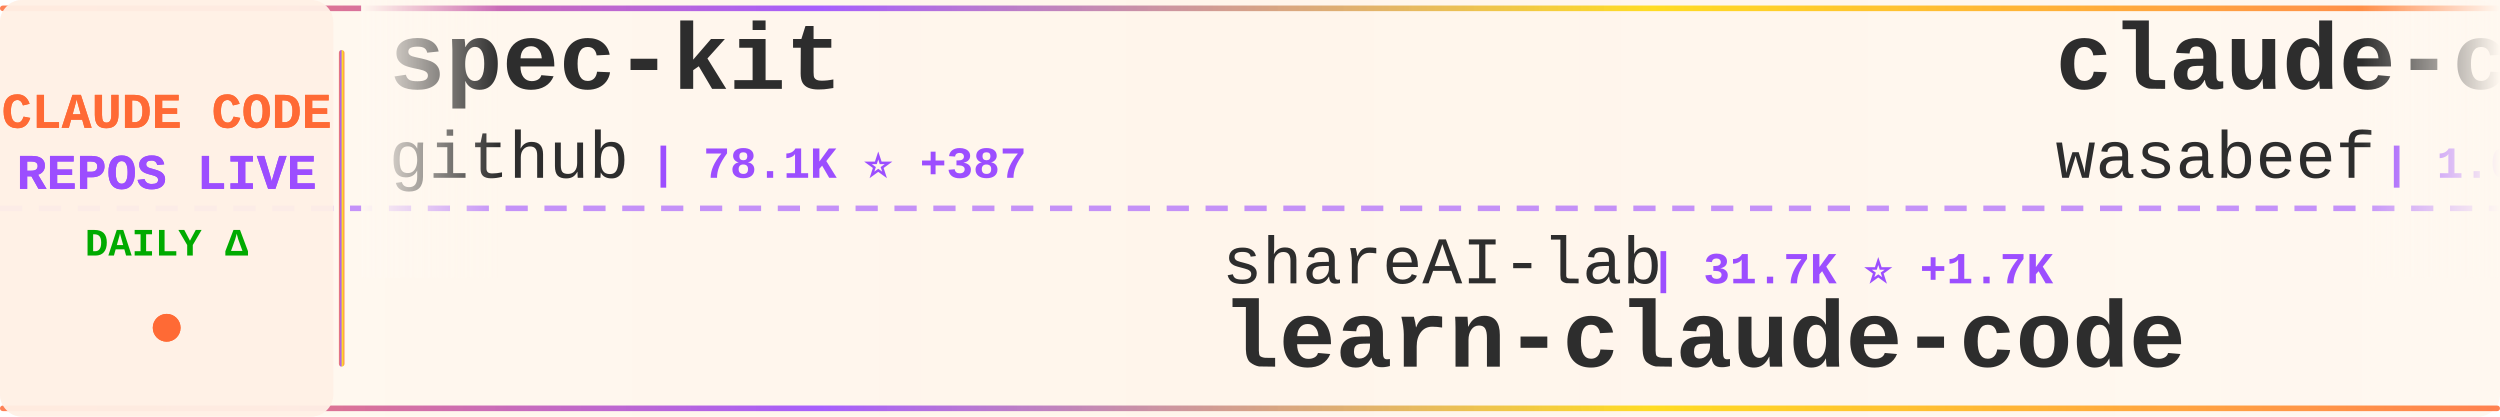
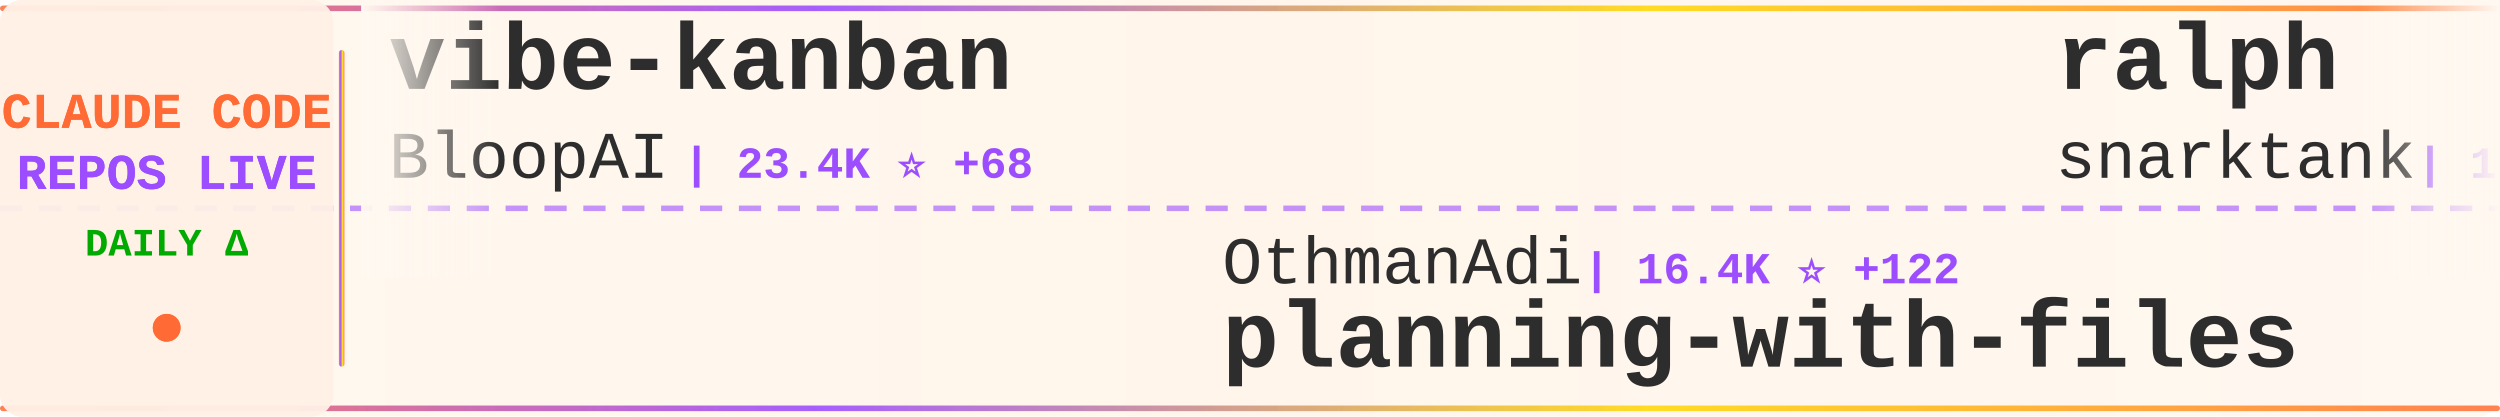
<svg xmlns="http://www.w3.org/2000/svg" width="900" height="150">
  <defs>
    <linearGradient id="tickerBg" x1="0%" y1="0%" x2="100%" y2="0%">
      <stop offset="0%" style="stop-color:#fff8f0;stop-opacity:0.98" />
      <stop offset="50%" style="stop-color:#fff5eb;stop-opacity:1" />
      <stop offset="100%" style="stop-color:#fff8f0;stop-opacity:0.98" />
    </linearGradient>
    <linearGradient id="borderGrad" x1="0%" y1="0%" x2="100%" y2="0%">
      <stop offset="0%" style="stop-color:#FF6B35;stop-opacity:0.85">
        <animate attributeName="stop-opacity" values="0.85;1;0.85" dur="2s" repeatCount="indefinite" />
      </stop>
      <stop offset="33%" style="stop-color:#9C4EFF;stop-opacity:0.9">
        <animate attributeName="stop-opacity" values="0.9;1;0.9" dur="2.2s" repeatCount="indefinite" />
      </stop>
      <stop offset="66%" style="stop-color:#FFD700;stop-opacity:0.85">
        <animate attributeName="stop-opacity" values="0.85;1;0.85" dur="1.8s" repeatCount="indefinite" />
      </stop>
      <stop offset="100%" style="stop-color:#FF6B35;stop-opacity:0.85">
        <animate attributeName="stop-opacity" values="0.85;1;0.85" dur="2s" repeatCount="indefinite" />
      </stop>
    </linearGradient>
    <filter id="textGlow">
      <feGaussianBlur stdDeviation="0.15" result="coloredBlur" />
      <feMerge>
        <feMergeNode in="coloredBlur" />
        <feMergeNode in="SourceGraphic" />
      </feMerge>
    </filter>
    <filter id="metricGlow">
      <feGaussianBlur stdDeviation="0.2" result="coloredBlur" />
      <feMerge>
        <feMergeNode in="coloredBlur" />
        <feMergeNode in="SourceGraphic" />
      </feMerge>
    </filter>
    <linearGradient id="leftFade" x1="0%" y1="0%" x2="100%" y2="0%">
      <stop offset="0%" style="stop-color:#fff8f0;stop-opacity:1" />
      <stop offset="100%" style="stop-color:#fff8f0;stop-opacity:0" />
    </linearGradient>
    <linearGradient id="rightFade" x1="0%" y1="0%" x2="100%" y2="0%">
      <stop offset="0%" style="stop-color:#fff8f0;stop-opacity:0" />
      <stop offset="100%" style="stop-color:#fff8f0;stop-opacity:1" />
    </linearGradient>
  </defs>
  <rect width="900" height="150" fill="url(#tickerBg)" rx="8" />
  <rect x="0" y="2" width="900" height="2" fill="url(#borderGrad)" rx="1" />
  <rect x="0" y="146" width="900" height="2" fill="url(#borderGrad)" rx="1" />
  <line x1="0" y1="75" x2="900" y2="75" stroke="#9C4EFF" stroke-width="2" stroke-dasharray="8 6" opacity="0.6" />
  <rect x="0" y="0" width="120" height="150" fill="#fff0e6" opacity="0.95" rx="8" />
  <text x="60" y="46" font-family="'Courier New', monospace" font-size="18" font-weight="bold" fill="#FF6B35" text-anchor="middle" filter="url(#textGlow)">
    CLAUDE CODE
  </text>
  <text x="60" y="68" font-family="'Courier New', monospace" font-size="18" font-weight="bold" fill="#9C4EFF" text-anchor="middle" filter="url(#textGlow)">
    REPOS LIVE
  </text>
  <text x="60" y="92" font-family="'Courier New', monospace" font-size="14" font-weight="bold" fill="#00aa00" text-anchor="middle">
    DAILY Δ
  </text>
  <circle cx="60" cy="118" r="5" fill="#FF6B35" filter="url(#metricGlow)">
    <animate attributeName="r" values="4;6;4" dur="1.5s" repeatCount="indefinite" />
    <animate attributeName="opacity" values="0.6;1;0.6" dur="1.5s" repeatCount="indefinite" />
  </circle>
  <rect x="122" y="18" width="2" height="114" fill="url(#borderGrad)" rx="1" />
  <clipPath id="tickerClip">
    <rect x="130" y="0" width="770" height="150" />
  </clipPath>
  <g clip-path="url(#tickerClip)">
    <g id="tickerItems">
      <animateTransform attributeName="transform" attributeType="XML" type="translate" from="0 0" to="-3000 0" dur="54s" repeatCount="indefinite" />
      <g transform="translate(0, 0)">
-         <text x="140" y="32" font-family="'Courier New', monospace" font-size="34" font-weight="bold" fill="#2d2d2d">spec-kit</text>
-         <text x="140" y="64" font-family="'Courier New', monospace" font-size="24" font-weight="normal" fill="#2d2d2d" opacity="1.0">github</text>
-         <text x="234" y="64" font-family="'Courier New', monospace" font-size="16" font-weight="bold" fill="#9C4EFF"> | 78.1K ⭐ +387</text>
+         <text x="140" y="32" font-family="'Courier New', monospace" font-size="34" font-weight="bold" fill="#2d2d2d">vibe-kanban</text>
+         <text x="140" y="64" font-family="'Courier New', monospace" font-size="24" font-weight="normal" fill="#2d2d2d" opacity="1.0">BloopAI</text>
+         <text x="246" y="64" font-family="'Courier New', monospace" font-size="16" font-weight="bold" fill="#9C4EFF"> | 23.4K ⭐ +68</text>
      </g>
      <g transform="translate(300, 0)">
-         <text x="140" y="102" font-family="'Courier New', monospace" font-size="24" font-weight="normal" fill="#2d2d2d" opacity="1.0">shareAI-lab</text>
-         <text x="294" y="102" font-family="'Courier New', monospace" font-size="16" font-weight="bold" fill="#9C4EFF"> | 31.7K ⭐ +1.7K</text>
-         <text x="140" y="132" font-family="'Courier New', monospace" font-size="34" font-weight="bold" fill="#2d2d2d">learn-claude-code</text>
+         <text x="140" y="102" font-family="'Courier New', monospace" font-size="24" font-weight="normal" fill="#2d2d2d" opacity="1.0">OthmanAdi</text>
+         <text x="270" y="102" font-family="'Courier New', monospace" font-size="16" font-weight="bold" fill="#9C4EFF"> | 16.4K ⭐ +122</text>
+         <text x="140" y="132" font-family="'Courier New', monospace" font-size="34" font-weight="bold" fill="#2d2d2d">planning-with-files</text>
      </g>
      <g transform="translate(600, 0)">
-         <text x="140" y="32" font-family="'Courier New', monospace" font-size="34" font-weight="bold" fill="#2d2d2d">claude-code-cookbook</text>
-         <text x="140" y="64" font-family="'Courier New', monospace" font-size="24" font-weight="normal" fill="#2d2d2d" opacity="1.0">wasabeef</text>
-         <text x="258" y="64" font-family="'Courier New', monospace" font-size="16" font-weight="bold" fill="#9C4EFF"> | 1.0K ⭐ +2</text>
+         <text x="140" y="32" font-family="'Courier New', monospace" font-size="34" font-weight="bold" fill="#2d2d2d">ralph</text>
+         <text x="140" y="64" font-family="'Courier New', monospace" font-size="24" font-weight="normal" fill="#2d2d2d" opacity="1.0">snarktank</text>
+         <text x="270" y="64" font-family="'Courier New', monospace" font-size="16" font-weight="bold" fill="#9C4EFF"> | 13.2K ⭐ +96</text>
      </g>
      <g transform="translate(900, 0)">
-         <text x="140" y="102" font-family="'Courier New', monospace" font-size="24" font-weight="normal" fill="#2d2d2d" opacity="1.0">FlorianBruniaux</text>
-         <text x="342" y="102" font-family="'Courier New', monospace" font-size="16" font-weight="bold" fill="#9C4EFF"> | 1.9K ⭐ +140</text>
-         <text x="140" y="132" font-family="'Courier New', monospace" font-size="34" font-weight="bold" fill="#2d2d2d">claude-code-ultimate-gui...</text>
+         <text x="140" y="102" font-family="'Courier New', monospace" font-size="24" font-weight="normal" fill="#2d2d2d" opacity="1.0">0xfurai</text>
+         <text x="246" y="102" font-family="'Courier New', monospace" font-size="16" font-weight="bold" fill="#9C4EFF"> | 782 ⭐ +5</text>
+         <text x="140" y="132" font-family="'Courier New', monospace" font-size="34" font-weight="bold" fill="#2d2d2d">claude-code-subagents</text>
      </g>
      <g transform="translate(1200, 0)">
-         <text x="140" y="32" font-family="'Courier New', monospace" font-size="34" font-weight="bold" fill="#2d2d2d">nanoclaw</text>
-         <text x="140" y="64" font-family="'Courier New', monospace" font-size="24" font-weight="normal" fill="#2d2d2d" opacity="1.0">qwibitai</text>
-         <text x="258" y="64" font-family="'Courier New', monospace" font-size="16" font-weight="bold" fill="#9C4EFF"> | 24.0K ⭐ +286</text>
+         <text x="140" y="32" font-family="'Courier New', monospace" font-size="34" font-weight="bold" fill="#2d2d2d">wechat-bot</text>
+         <text x="140" y="64" font-family="'Courier New', monospace" font-size="24" font-weight="normal" fill="#2d2d2d" opacity="1.0">cixingguangming55555</text>
+         <text x="402" y="64" font-family="'Courier New', monospace" font-size="16" font-weight="bold" fill="#9C4EFF"> | 2.5K ⭐</text>
      </g>
      <g transform="translate(1500, 0)">
-         <text x="140" y="102" font-family="'Courier New', monospace" font-size="24" font-weight="normal" fill="#2d2d2d" opacity="1.0">jeremylongshore</text>
-         <text x="342" y="102" font-family="'Courier New', monospace" font-size="16" font-weight="bold" fill="#9C4EFF"> | 1.6K ⭐ +11</text>
-         <text x="140" y="132" font-family="'Courier New', monospace" font-size="34" font-weight="bold" fill="#2d2d2d">claude-code-plugins-plus...</text>
+         <text x="140" y="102" font-family="'Courier New', monospace" font-size="24" font-weight="normal" fill="#2d2d2d" opacity="1.0">anomalyco</text>
+         <text x="270" y="102" font-family="'Courier New', monospace" font-size="16" font-weight="bold" fill="#9C4EFF"> | 124.7K ⭐ +683</text>
+         <text x="140" y="132" font-family="'Courier New', monospace" font-size="34" font-weight="bold" fill="#2d2d2d">opencode</text>
      </g>
      <g transform="translate(1800, 0)">
-         <text x="140" y="32" font-family="'Courier New', monospace" font-size="34" font-weight="bold" fill="#2d2d2d">ralph-claude-code</text>
-         <text x="140" y="64" font-family="'Courier New', monospace" font-size="24" font-weight="normal" fill="#2d2d2d" opacity="1.0">frankbria</text>
-         <text x="270" y="64" font-family="'Courier New', monospace" font-size="16" font-weight="bold" fill="#9C4EFF"> | 8.0K ⭐ +38</text>
+         <text x="140" y="32" font-family="'Courier New', monospace" font-size="34" font-weight="bold" fill="#2d2d2d">claude-task-master</text>
+         <text x="140" y="64" font-family="'Courier New', monospace" font-size="24" font-weight="normal" fill="#2d2d2d" opacity="1.0">eyaltoledano</text>
+         <text x="306" y="64" font-family="'Courier New', monospace" font-size="16" font-weight="bold" fill="#9C4EFF"> | 26.0K ⭐ +22</text>
      </g>
      <g transform="translate(2100, 0)">
-         <text x="140" y="102" font-family="'Courier New', monospace" font-size="24" font-weight="normal" fill="#2d2d2d" opacity="1.0">farion1231</text>
-         <text x="282" y="102" font-family="'Courier New', monospace" font-size="16" font-weight="bold" fill="#9C4EFF"> | 29.8K ⭐ +566</text>
-         <text x="140" y="132" font-family="'Courier New', monospace" font-size="34" font-weight="bold" fill="#2d2d2d">cc-switch</text>
+         <text x="140" y="102" font-family="'Courier New', monospace" font-size="24" font-weight="normal" fill="#2d2d2d" opacity="1.0">JessyTsui</text>
+         <text x="270" y="102" font-family="'Courier New', monospace" font-size="16" font-weight="bold" fill="#9C4EFF"> | 1.2K ⭐ +2</text>
+         <text x="140" y="132" font-family="'Courier New', monospace" font-size="34" font-weight="bold" fill="#2d2d2d">Claude-Code-Remote</text>
      </g>
      <g transform="translate(2400, 0)">
-         <text x="140" y="32" font-family="'Courier New', monospace" font-size="34" font-weight="bold" fill="#2d2d2d">claude-plugins-official</text>
-         <text x="140" y="64" font-family="'Courier New', monospace" font-size="24" font-weight="normal" fill="#2d2d2d" opacity="1.0">anthropics</text>
-         <text x="282" y="64" font-family="'Courier New', monospace" font-size="16" font-weight="bold" fill="#9C4EFF"> | 12.6K ⭐ +159</text>
+         <text x="140" y="32" font-family="'Courier New', monospace" font-size="34" font-weight="bold" fill="#2d2d2d">cc-switch</text>
+         <text x="140" y="64" font-family="'Courier New', monospace" font-size="24" font-weight="normal" fill="#2d2d2d" opacity="1.0">farion1231</text>
+         <text x="282" y="64" font-family="'Courier New', monospace" font-size="16" font-weight="bold" fill="#9C4EFF"> | 29.9K ⭐ +562</text>
      </g>
      <g transform="translate(2700, 0)">
-         <text x="140" y="102" font-family="'Courier New', monospace" font-size="24" font-weight="normal" fill="#2d2d2d" opacity="1.0">eyaltoledano</text>
-         <text x="306" y="102" font-family="'Courier New', monospace" font-size="16" font-weight="bold" fill="#9C4EFF"> | 26.0K ⭐ +25</text>
-         <text x="140" y="132" font-family="'Courier New', monospace" font-size="34" font-weight="bold" fill="#2d2d2d">claude-task-master</text>
+         <text x="140" y="102" font-family="'Courier New', monospace" font-size="24" font-weight="normal" fill="#2d2d2d" opacity="1.0">https-deeplearning-ai</text>
+         <text x="414" y="102" font-family="'Courier New', monospace" font-size="16" font-weight="bold" fill="#9C4EFF"> | 455 ⭐ +1</text>
+         <text x="140" y="132" font-family="'Courier New', monospace" font-size="34" font-weight="bold" fill="#2d2d2d">sc-claude-code-files</text>
      </g>
      <g transform="translate(3000, 0)">
-         <text x="140" y="32" font-family="'Courier New', monospace" font-size="34" font-weight="bold" fill="#2d2d2d">spec-kit</text>
-         <text x="140" y="64" font-family="'Courier New', monospace" font-size="24" font-weight="normal" fill="#2d2d2d" opacity="1.0">github</text>
-         <text x="234" y="64" font-family="'Courier New', monospace" font-size="16" font-weight="bold" fill="#9C4EFF"> | 78.1K ⭐ +387</text>
+         <text x="140" y="32" font-family="'Courier New', monospace" font-size="34" font-weight="bold" fill="#2d2d2d">vibe-kanban</text>
+         <text x="140" y="64" font-family="'Courier New', monospace" font-size="24" font-weight="normal" fill="#2d2d2d" opacity="1.0">BloopAI</text>
+         <text x="246" y="64" font-family="'Courier New', monospace" font-size="16" font-weight="bold" fill="#9C4EFF"> | 23.4K ⭐ +68</text>
      </g>
      <g transform="translate(3300, 0)">
-         <text x="140" y="102" font-family="'Courier New', monospace" font-size="24" font-weight="normal" fill="#2d2d2d" opacity="1.0">shareAI-lab</text>
-         <text x="294" y="102" font-family="'Courier New', monospace" font-size="16" font-weight="bold" fill="#9C4EFF"> | 31.7K ⭐ +1.7K</text>
-         <text x="140" y="132" font-family="'Courier New', monospace" font-size="34" font-weight="bold" fill="#2d2d2d">learn-claude-code</text>
+         <text x="140" y="102" font-family="'Courier New', monospace" font-size="24" font-weight="normal" fill="#2d2d2d" opacity="1.0">OthmanAdi</text>
+         <text x="270" y="102" font-family="'Courier New', monospace" font-size="16" font-weight="bold" fill="#9C4EFF"> | 16.4K ⭐ +122</text>
+         <text x="140" y="132" font-family="'Courier New', monospace" font-size="34" font-weight="bold" fill="#2d2d2d">planning-with-files</text>
      </g>
      <g transform="translate(3600, 0)">
-         <text x="140" y="32" font-family="'Courier New', monospace" font-size="34" font-weight="bold" fill="#2d2d2d">claude-code-cookbook</text>
-         <text x="140" y="64" font-family="'Courier New', monospace" font-size="24" font-weight="normal" fill="#2d2d2d" opacity="1.0">wasabeef</text>
-         <text x="258" y="64" font-family="'Courier New', monospace" font-size="16" font-weight="bold" fill="#9C4EFF"> | 1.0K ⭐ +2</text>
+         <text x="140" y="32" font-family="'Courier New', monospace" font-size="34" font-weight="bold" fill="#2d2d2d">ralph</text>
+         <text x="140" y="64" font-family="'Courier New', monospace" font-size="24" font-weight="normal" fill="#2d2d2d" opacity="1.0">snarktank</text>
+         <text x="270" y="64" font-family="'Courier New', monospace" font-size="16" font-weight="bold" fill="#9C4EFF"> | 13.2K ⭐ +96</text>
      </g>
      <g transform="translate(3900, 0)">
-         <text x="140" y="102" font-family="'Courier New', monospace" font-size="24" font-weight="normal" fill="#2d2d2d" opacity="1.0">FlorianBruniaux</text>
-         <text x="342" y="102" font-family="'Courier New', monospace" font-size="16" font-weight="bold" fill="#9C4EFF"> | 1.9K ⭐ +140</text>
-         <text x="140" y="132" font-family="'Courier New', monospace" font-size="34" font-weight="bold" fill="#2d2d2d">claude-code-ultimate-gui...</text>
+         <text x="140" y="102" font-family="'Courier New', monospace" font-size="24" font-weight="normal" fill="#2d2d2d" opacity="1.0">0xfurai</text>
+         <text x="246" y="102" font-family="'Courier New', monospace" font-size="16" font-weight="bold" fill="#9C4EFF"> | 782 ⭐ +5</text>
+         <text x="140" y="132" font-family="'Courier New', monospace" font-size="34" font-weight="bold" fill="#2d2d2d">claude-code-subagents</text>
      </g>
    </g>
  </g>
  <rect x="130" y="0" width="50" height="100" fill="url(#leftFade)" />
  <rect x="850" y="0" width="50" height="100" fill="url(#rightFade)" />
</svg>
